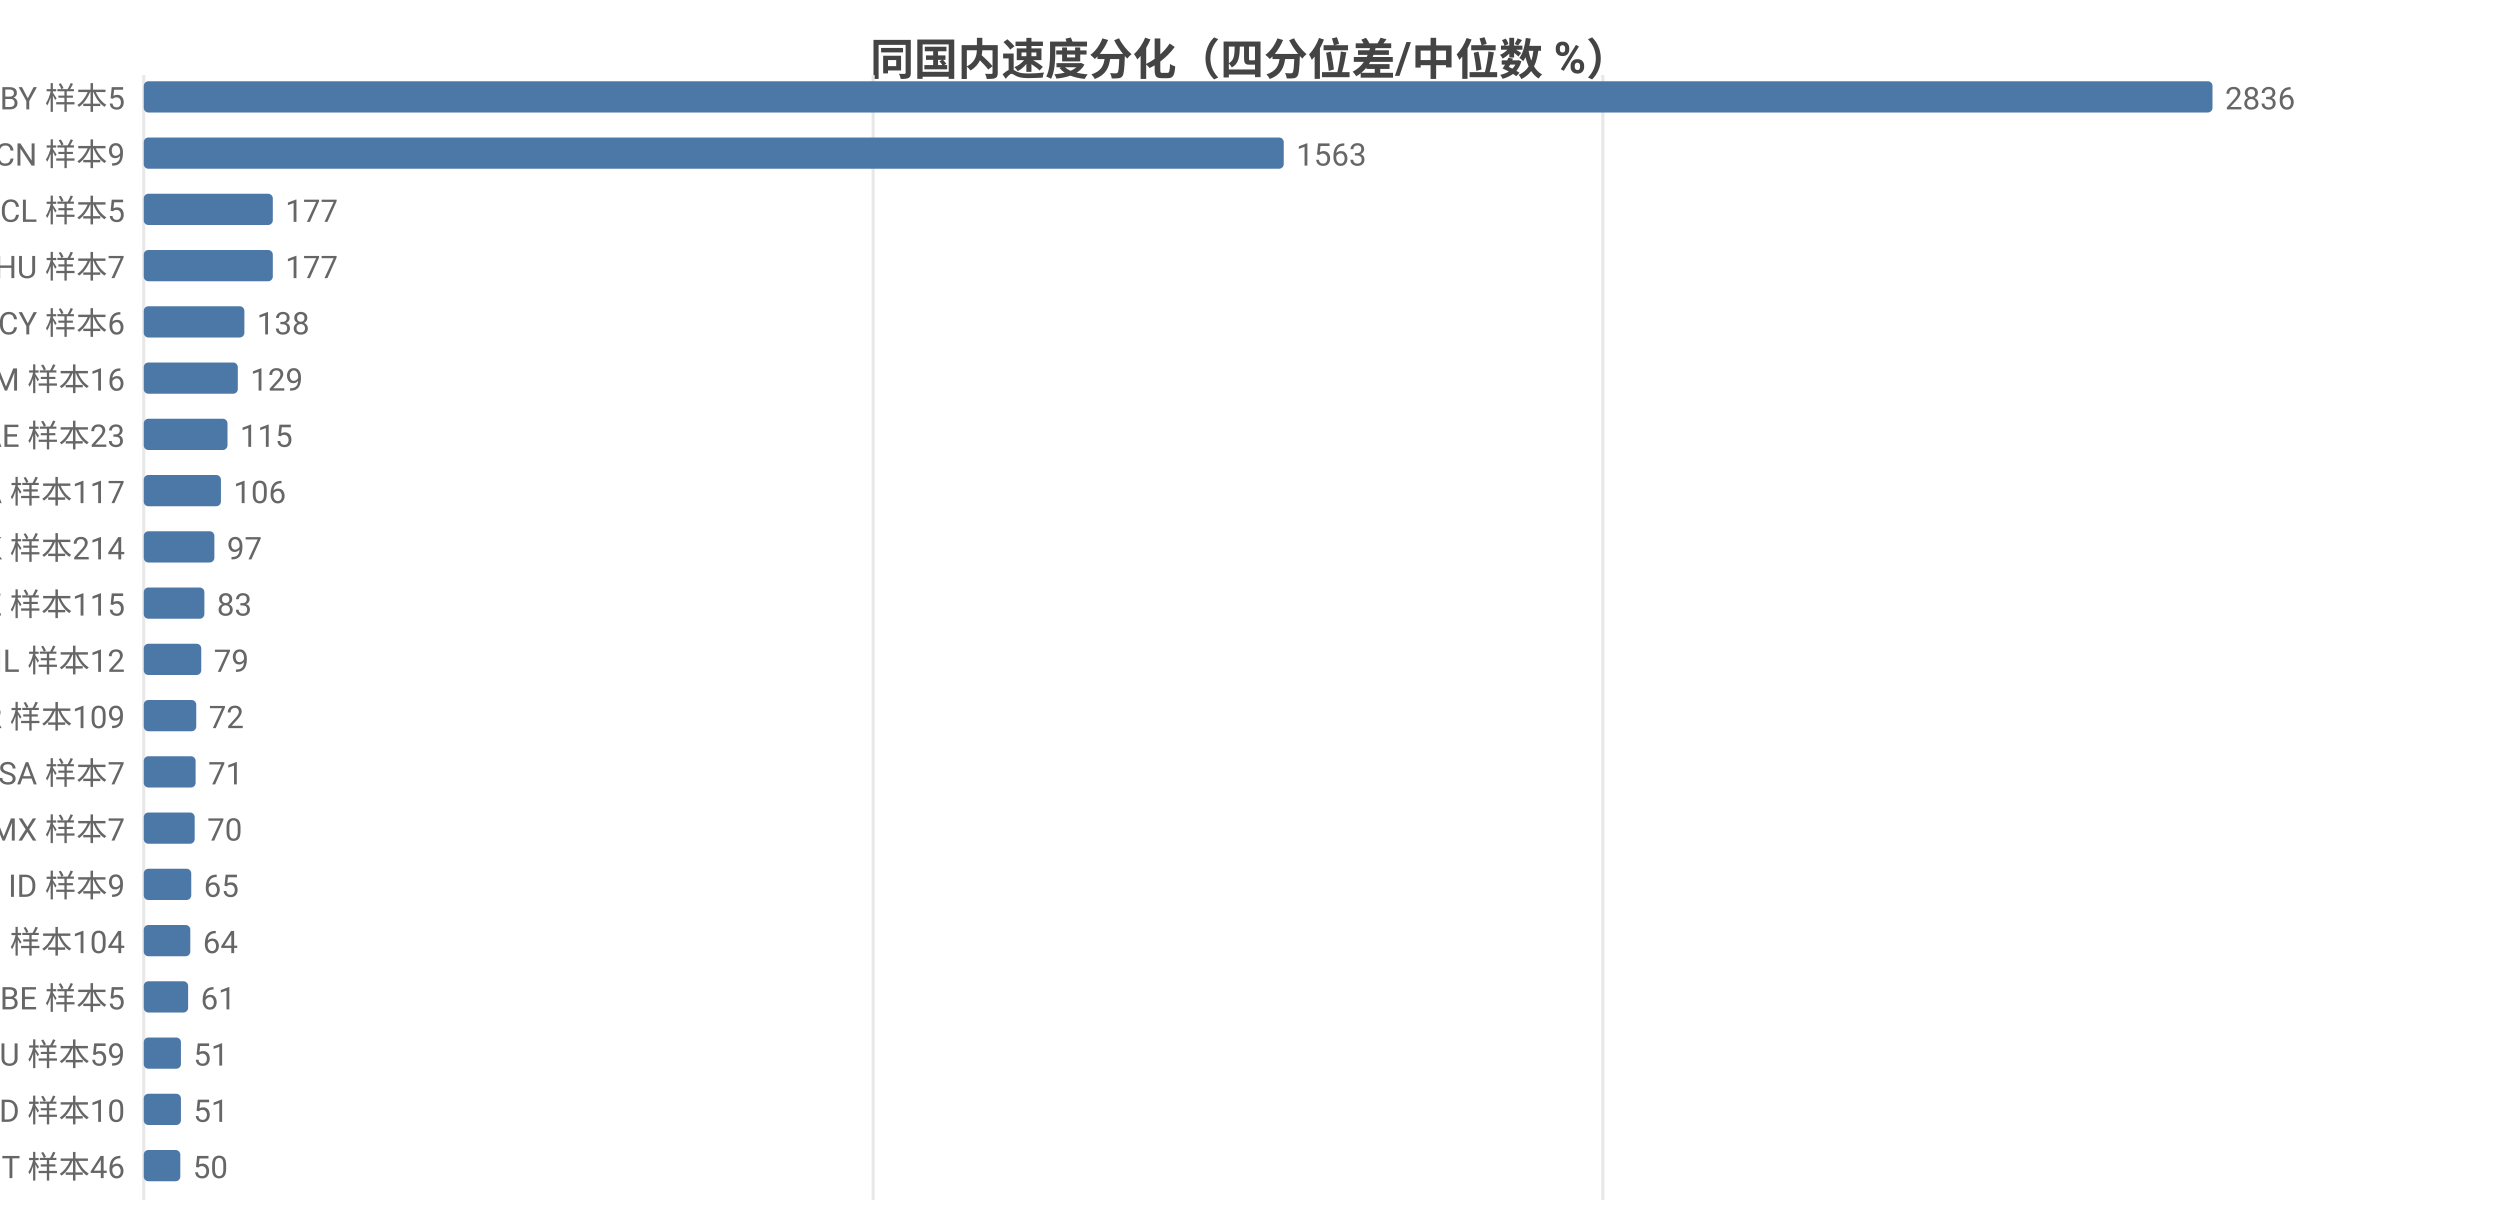
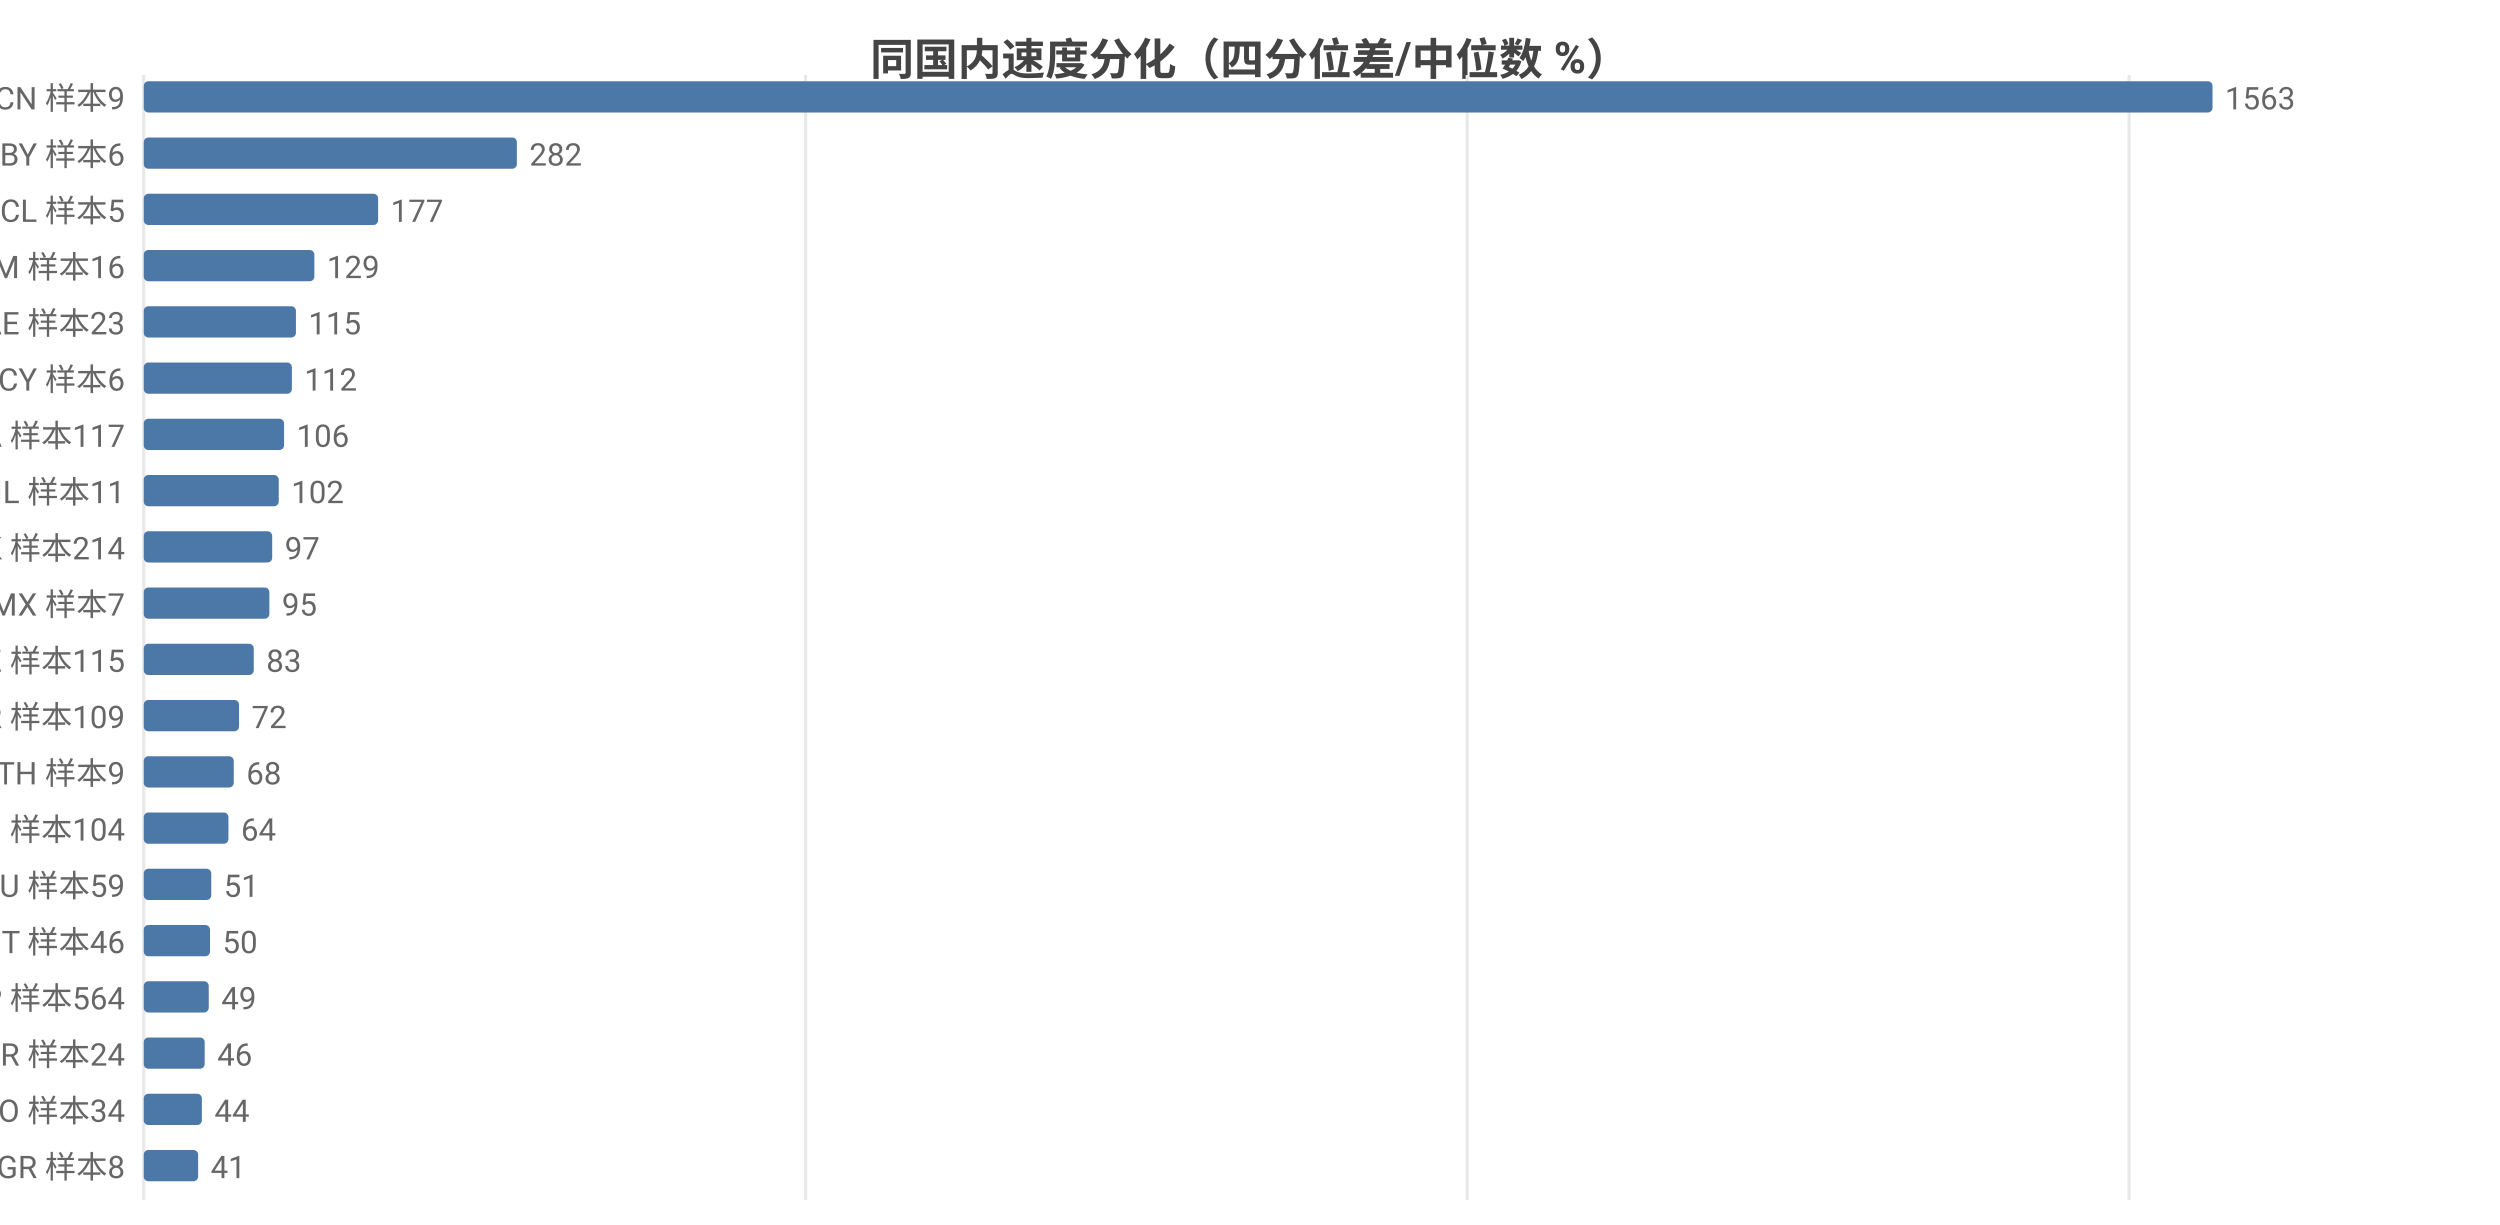
<svg xmlns="http://www.w3.org/2000/svg" width="800" height="392" viewBox="0 0 800 392">
  <rect width="800" height="392" fill="#ffffff" />
  <style>text{font-family:system-ui,-apple-system,'Segoe UI',Roboto,'PingFang SC','Microsoft YaHei','Noto Sans CJK SC',sans-serif}.g{stroke:#e8e8e8;stroke-width:1}.a{stroke:#999;stroke-width:1}.t{font-size:10px;fill:#666}.m{font-size:10px;text-anchor:middle;fill:#666}.e{font-size:10px;text-anchor:end;fill:#666}.l{font-size:11px;fill:#333}.tt{font-size:14px;font-weight:600;text-anchor:middle;fill:#444}.em{font-size:13px;text-anchor:middle;fill:#999}</style>
  <text class="tt" x="400.0" y="24">同国内速度分化（四分位差/中位数 %）</text>
  <line class="g" x1="46" y1="24" x2="46" y2="384" />
-   <line class="g" x1="279.4" y1="24" x2="279.4" y2="384" />
-   <line class="g" x1="512.9" y1="24" x2="512.9" y2="384" />
-   <text class="e" x="40" y="35">BY 样本5</text>
+   <line class="g" x1="257.8" y1="24" x2="257.8" y2="384" />
+   <line class="g" x1="469.5" y1="24" x2="469.5" y2="384" />
+   <line class="g" x1="681.3" y1="24" x2="681.3" y2="384" />
+   <text class="e" x="40" y="35">CN 样本9</text>
  <rect x="46" y="26" width="662" height="10" fill="#4c78a8" rx="1.5" />
-   <text class="t" x="712" y="35">2836</text>
-   <text class="e" x="40" y="53">CN 样本9</text>
-   <rect x="46" y="44" width="364.8" height="10" fill="#4c78a8" rx="1.5" />
-   <text class="t" x="414.8" y="53">1563</text>
+   <text class="t" x="712" y="35">1563</text>
+   <text class="e" x="40" y="53">BY 样本6</text>
+   <rect x="46" y="44" width="119.4" height="10" fill="#4c78a8" rx="1.5" />
+   <text class="t" x="169.4" y="53">282</text>
  <text class="e" x="40" y="71">CL 样本5</text>
-   <rect x="46" y="62" width="41.3" height="10" fill="#4c78a8" rx="1.5" />
-   <text class="t" x="91.3" y="71">177</text>
-   <text class="e" x="40" y="89">HU 样本7</text>
-   <rect x="46" y="80" width="41.3" height="10" fill="#4c78a8" rx="1.5" />
-   <text class="t" x="91.3" y="89">177</text>
-   <text class="e" x="40" y="107">CY 样本6</text>
-   <rect x="46" y="98" width="32.2" height="10" fill="#4c78a8" rx="1.5" />
-   <text class="t" x="82.2" y="107">138</text>
-   <text class="e" x="40" y="125">AM 样本16</text>
-   <rect x="46" y="116" width="30.1" height="10" fill="#4c78a8" rx="1.5" />
-   <text class="t" x="80.1" y="125">129</text>
-   <text class="e" x="40" y="143">AE 样本23</text>
-   <rect x="46" y="134" width="26.8" height="10" fill="#4c78a8" rx="1.5" />
-   <text class="t" x="76.8" y="143">115</text>
-   <text class="e" x="40" y="161">CA 样本117</text>
-   <rect x="46" y="152" width="24.7" height="10" fill="#4c78a8" rx="1.5" />
-   <text class="t" x="74.7" y="161">106</text>
+   <rect x="46" y="62" width="75.0" height="10" fill="#4c78a8" rx="1.5" />
+   <text class="t" x="125.0" y="71">177</text>
+   <text class="e" x="40" y="89">AM 样本16</text>
+   <rect x="46" y="80" width="54.6" height="10" fill="#4c78a8" rx="1.5" />
+   <text class="t" x="104.6" y="89">129</text>
+   <text class="e" x="40" y="107">AE 样本23</text>
+   <rect x="46" y="98" width="48.7" height="10" fill="#4c78a8" rx="1.5" />
+   <text class="t" x="98.7" y="107">115</text>
+   <text class="e" x="40" y="125">CY 样本6</text>
+   <rect x="46" y="116" width="47.4" height="10" fill="#4c78a8" rx="1.5" />
+   <text class="t" x="97.4" y="125">112</text>
+   <text class="e" x="40" y="143">CA 样本117</text>
+   <rect x="46" y="134" width="44.9" height="10" fill="#4c78a8" rx="1.5" />
+   <text class="t" x="94.9" y="143">106</text>
+   <text class="e" x="40" y="161">IL 样本11</text>
+   <rect x="46" y="152" width="43.2" height="10" fill="#4c78a8" rx="1.5" />
+   <text class="t" x="93.2" y="161">102</text>
  <text class="e" x="40" y="179">HK 样本214</text>
-   <rect x="46" y="170" width="22.6" height="10" fill="#4c78a8" rx="1.5" />
-   <text class="t" x="72.6" y="179">97</text>
-   <text class="e" x="40" y="197">KZ 样本115</text>
-   <rect x="46" y="188" width="19.4" height="10" fill="#4c78a8" rx="1.5" />
-   <text class="t" x="69.4" y="197">83</text>
-   <text class="e" x="40" y="215">IL 样本12</text>
-   <rect x="46" y="206" width="18.4" height="10" fill="#4c78a8" rx="1.5" />
-   <text class="t" x="68.4" y="215">79</text>
+   <rect x="46" y="170" width="41.1" height="10" fill="#4c78a8" rx="1.5" />
+   <text class="t" x="91.1" y="179">97</text>
+   <text class="e" x="40" y="197">MX 样本7</text>
+   <rect x="46" y="188" width="40.2" height="10" fill="#4c78a8" rx="1.5" />
+   <text class="t" x="90.2" y="197">95</text>
+   <text class="e" x="40" y="215">KZ 样本115</text>
+   <rect x="46" y="206" width="35.2" height="10" fill="#4c78a8" rx="1.5" />
+   <text class="t" x="85.2" y="215">83</text>
  <text class="e" x="40" y="233">KR 样本109</text>
-   <rect x="46" y="224" width="16.8" height="10" fill="#4c78a8" rx="1.5" />
-   <text class="t" x="66.8" y="233">72</text>
-   <text class="e" x="40" y="251">SA 样本7</text>
-   <rect x="46" y="242" width="16.6" height="10" fill="#4c78a8" rx="1.5" />
-   <text class="t" x="66.6" y="251">71</text>
-   <text class="e" x="40" y="269">MX 样本7</text>
-   <rect x="46" y="260" width="16.3" height="10" fill="#4c78a8" rx="1.5" />
-   <text class="t" x="66.3" y="269">70</text>
-   <text class="e" x="40" y="287">ID 样本9</text>
-   <rect x="46" y="278" width="15.2" height="10" fill="#4c78a8" rx="1.5" />
-   <text class="t" x="65.2" y="287">65</text>
-   <text class="e" x="40" y="305">RU 样本104</text>
-   <rect x="46" y="296" width="14.9" height="10" fill="#4c78a8" rx="1.5" />
-   <text class="t" x="64.9" y="305">64</text>
-   <text class="e" x="40" y="323">BE 样本5</text>
-   <rect x="46" y="314" width="14.2" height="10" fill="#4c78a8" rx="1.5" />
-   <text class="t" x="64.2" y="323">61</text>
-   <text class="e" x="40" y="341">AU 样本59</text>
-   <rect x="46" y="332" width="11.9" height="10" fill="#4c78a8" rx="1.5" />
-   <text class="t" x="61.9" y="341">51</text>
-   <text class="e" x="40" y="359">MD 样本10</text>
-   <rect x="46" y="350" width="11.9" height="10" fill="#4c78a8" rx="1.5" />
-   <text class="t" x="61.9" y="359">51</text>
-   <text class="e" x="40" y="377">IT 样本46</text>
-   <rect x="46" y="368" width="11.7" height="10" fill="#4c78a8" rx="1.5" />
-   <text class="t" x="61.7" y="377">50</text>
+   <rect x="46" y="224" width="30.5" height="10" fill="#4c78a8" rx="1.5" />
+   <text class="t" x="80.5" y="233">72</text>
+   <text class="e" x="40" y="251">TH 样本9</text>
+   <rect x="46" y="242" width="28.8" height="10" fill="#4c78a8" rx="1.5" />
+   <text class="t" x="78.8" y="251">68</text>
+   <text class="e" x="40" y="269">RU 样本104</text>
+   <rect x="46" y="260" width="27.1" height="10" fill="#4c78a8" rx="1.5" />
+   <text class="t" x="77.1" y="269">64</text>
+   <text class="e" x="40" y="287">AU 样本59</text>
+   <rect x="46" y="278" width="21.6" height="10" fill="#4c78a8" rx="1.5" />
+   <text class="t" x="71.6" y="287">51</text>
+   <text class="e" x="40" y="305">IT 样本46</text>
+   <rect x="46" y="296" width="21.2" height="10" fill="#4c78a8" rx="1.5" />
+   <text class="t" x="71.2" y="305">50</text>
+   <text class="e" x="40" y="323">JP 样本564</text>
+   <rect x="46" y="314" width="20.8" height="10" fill="#4c78a8" rx="1.5" />
+   <text class="t" x="70.8" y="323">49</text>
+   <text class="e" x="40" y="341">BR 样本24</text>
+   <rect x="46" y="332" width="19.5" height="10" fill="#4c78a8" rx="1.5" />
+   <text class="t" x="69.5" y="341">46</text>
+   <text class="e" x="40" y="359">RO 样本34</text>
+   <rect x="46" y="350" width="18.6" height="10" fill="#4c78a8" rx="1.5" />
+   <text class="t" x="68.6" y="359">44</text>
+   <text class="e" x="40" y="377">GR 样本8</text>
+   <rect x="46" y="368" width="17.4" height="10" fill="#4c78a8" rx="1.5" />
+   <text class="t" x="67.4" y="377">41</text>
</svg>
